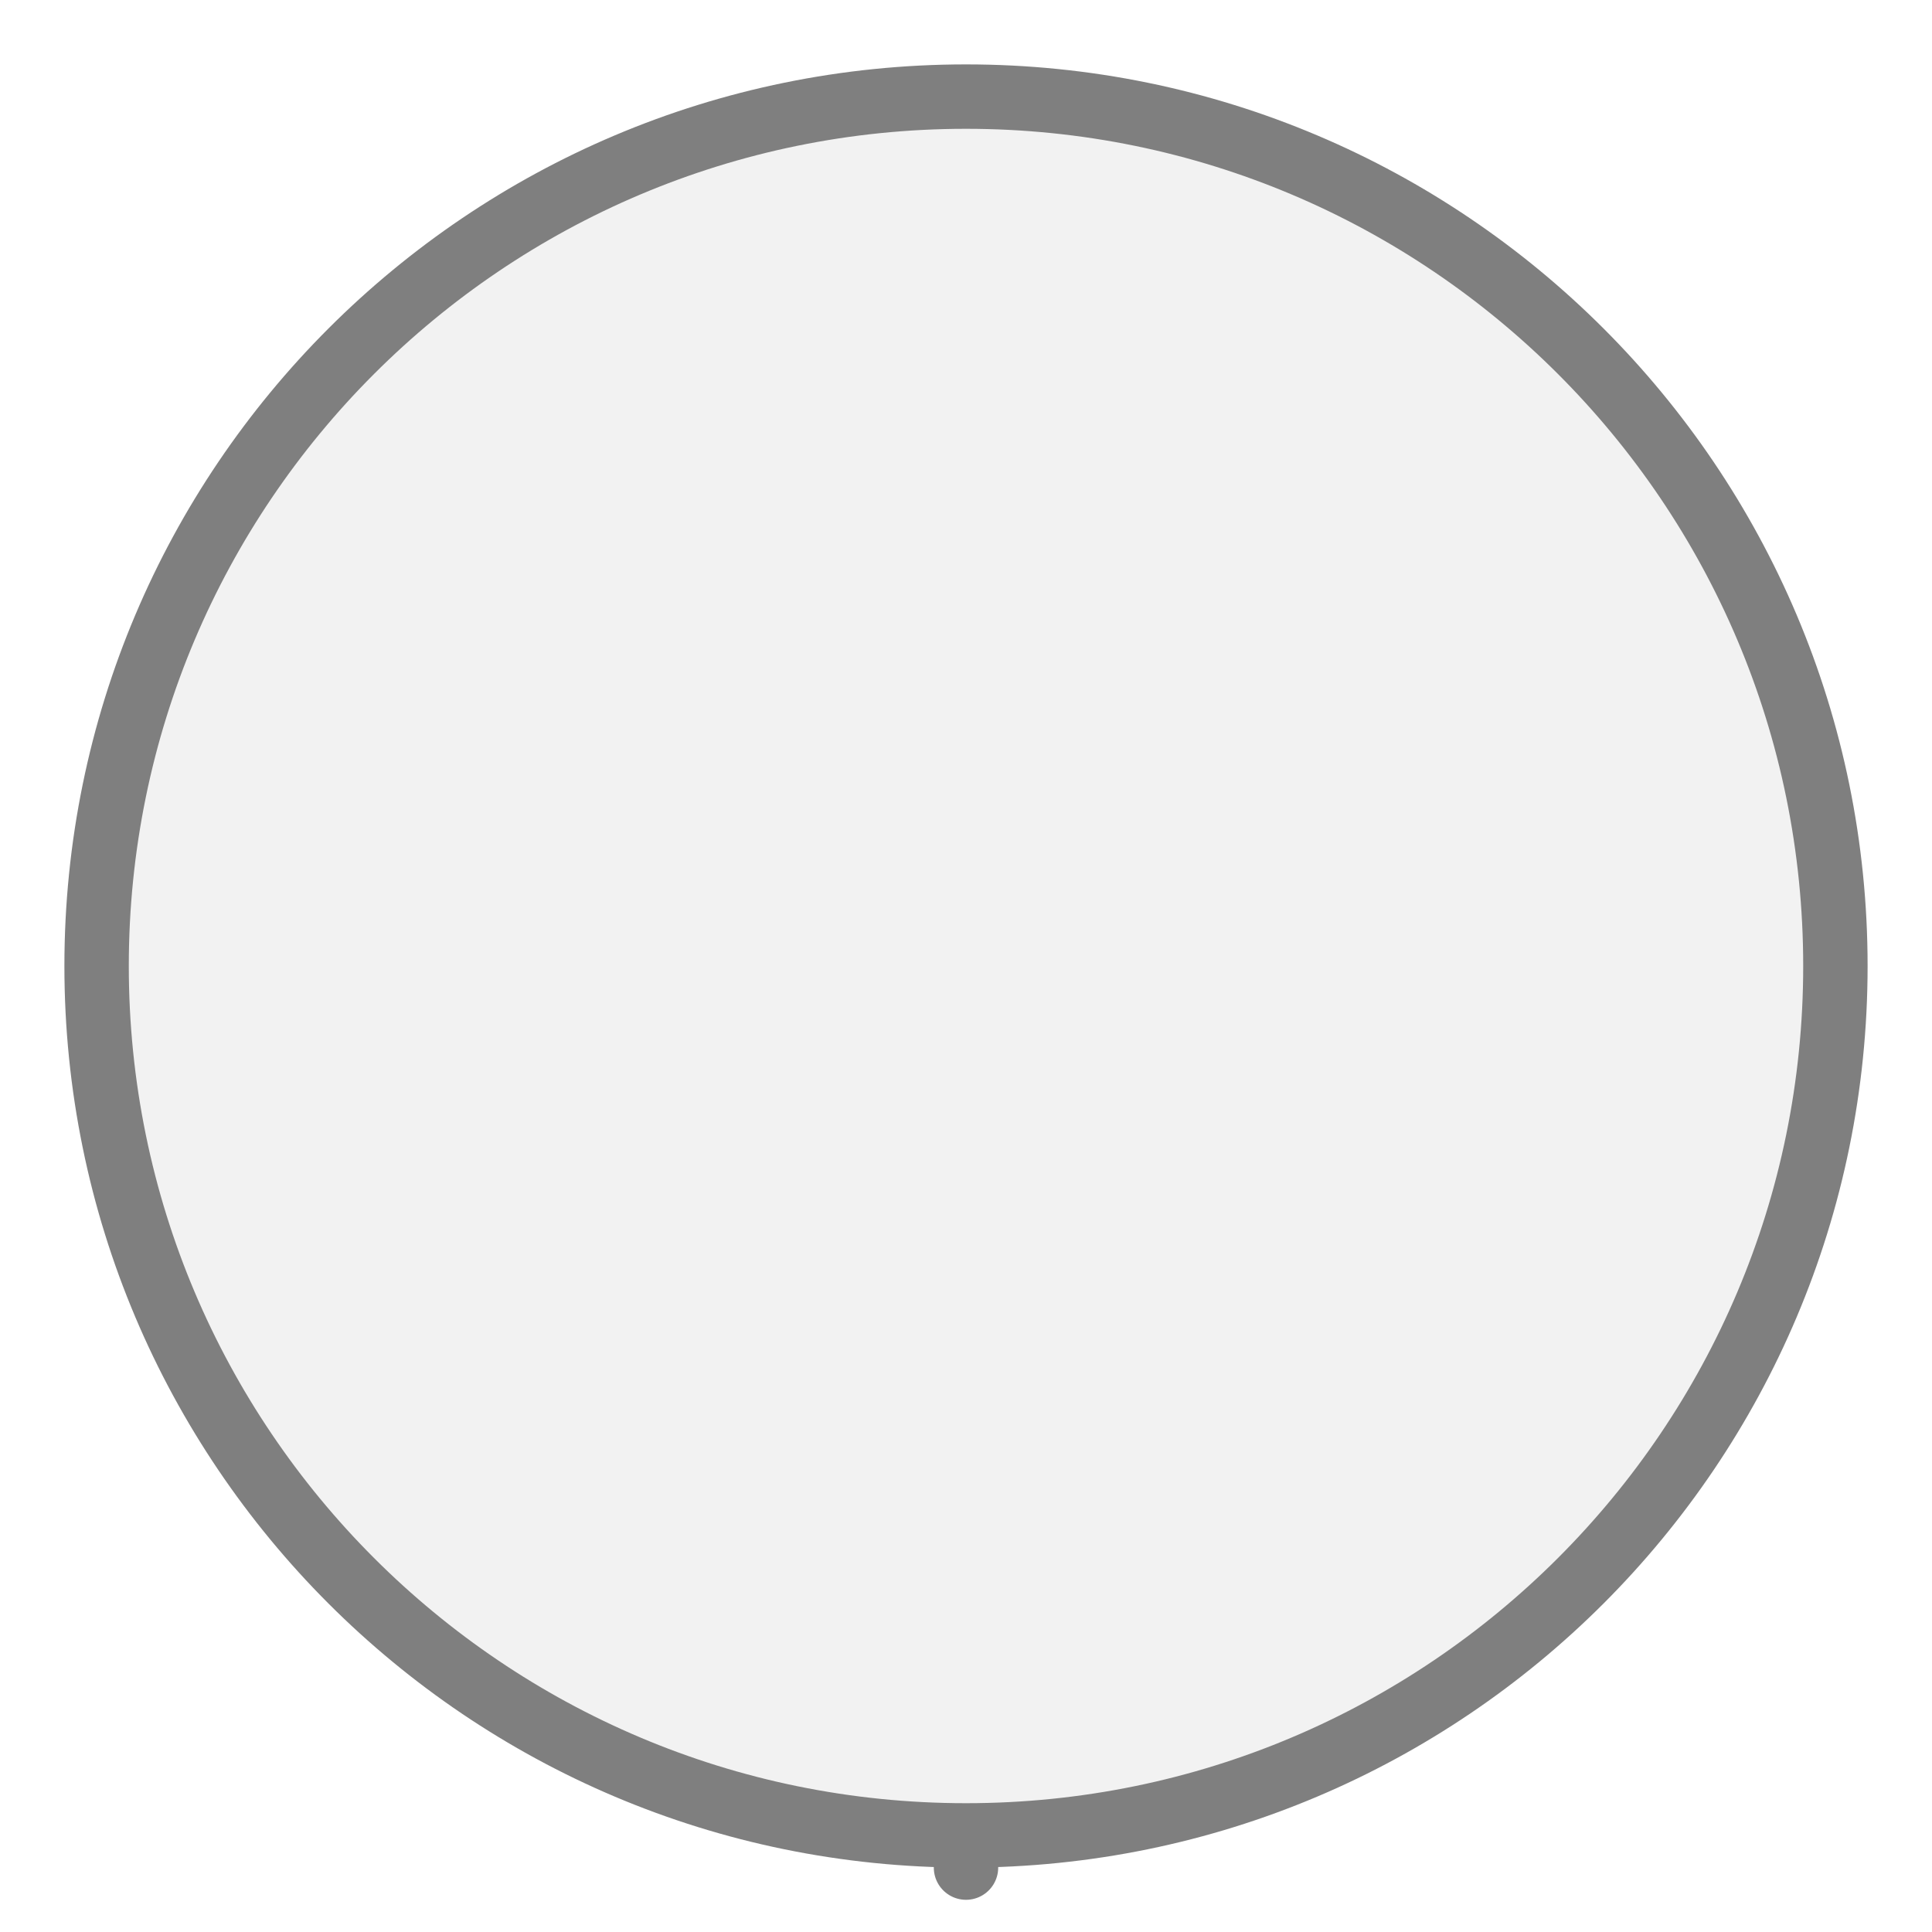
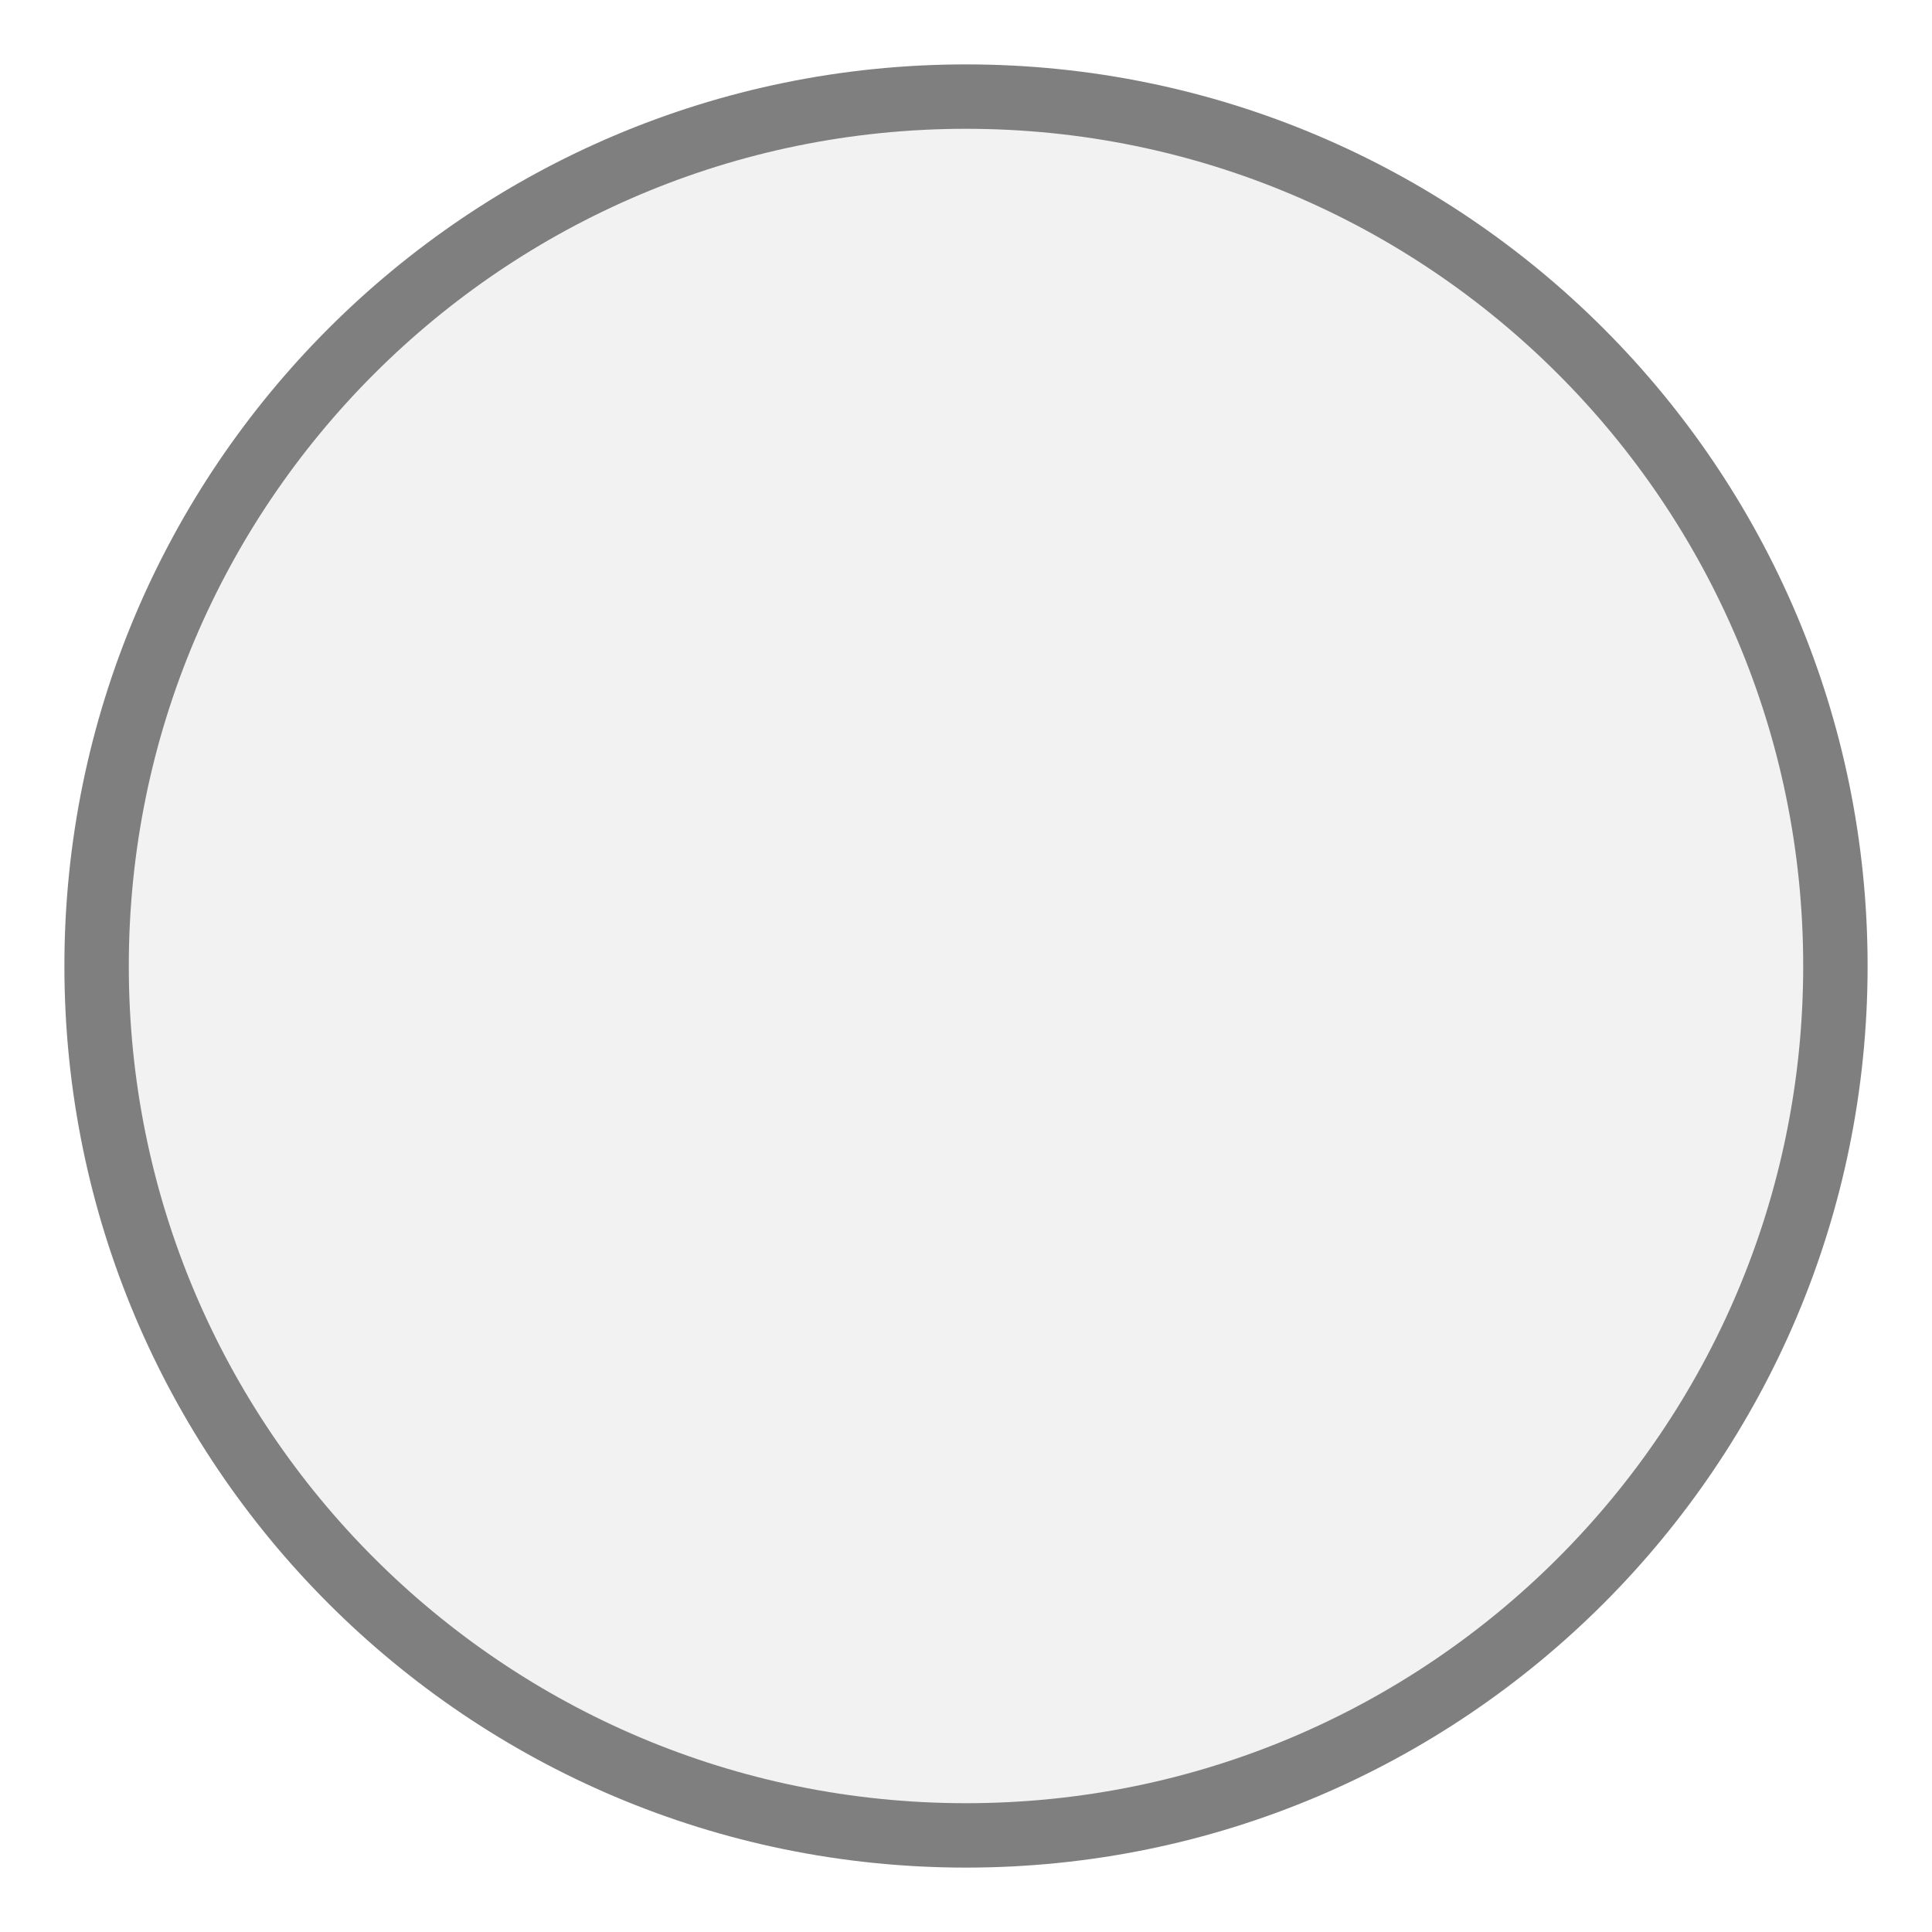
- <svg xmlns="http://www.w3.org/2000/svg" width="30px" height="30px" viewBox="0 0 30 30">
-   <line x1="15" y1="29" x2="15" y2="28.5" stroke="#7f7f7f" stroke-width="1" stroke-linecap="round" />
-   <circle cx="15" cy="15" r="13.5" fill="#f2f2f2" stroke="#7f7f7f" stroke-width="1" />
+ <svg xmlns="http://www.w3.org/2000/svg" width="30px" height="30px" viewBox="0 0 30 30" version="1.1" id="svg1">
+   <defs id="defs1" />
+   <circle cx="15" cy="15" r="13.5" fill="#f2f2f2" stroke="#7f7f7f" stroke-width="1" id="circle1" />
</svg>
